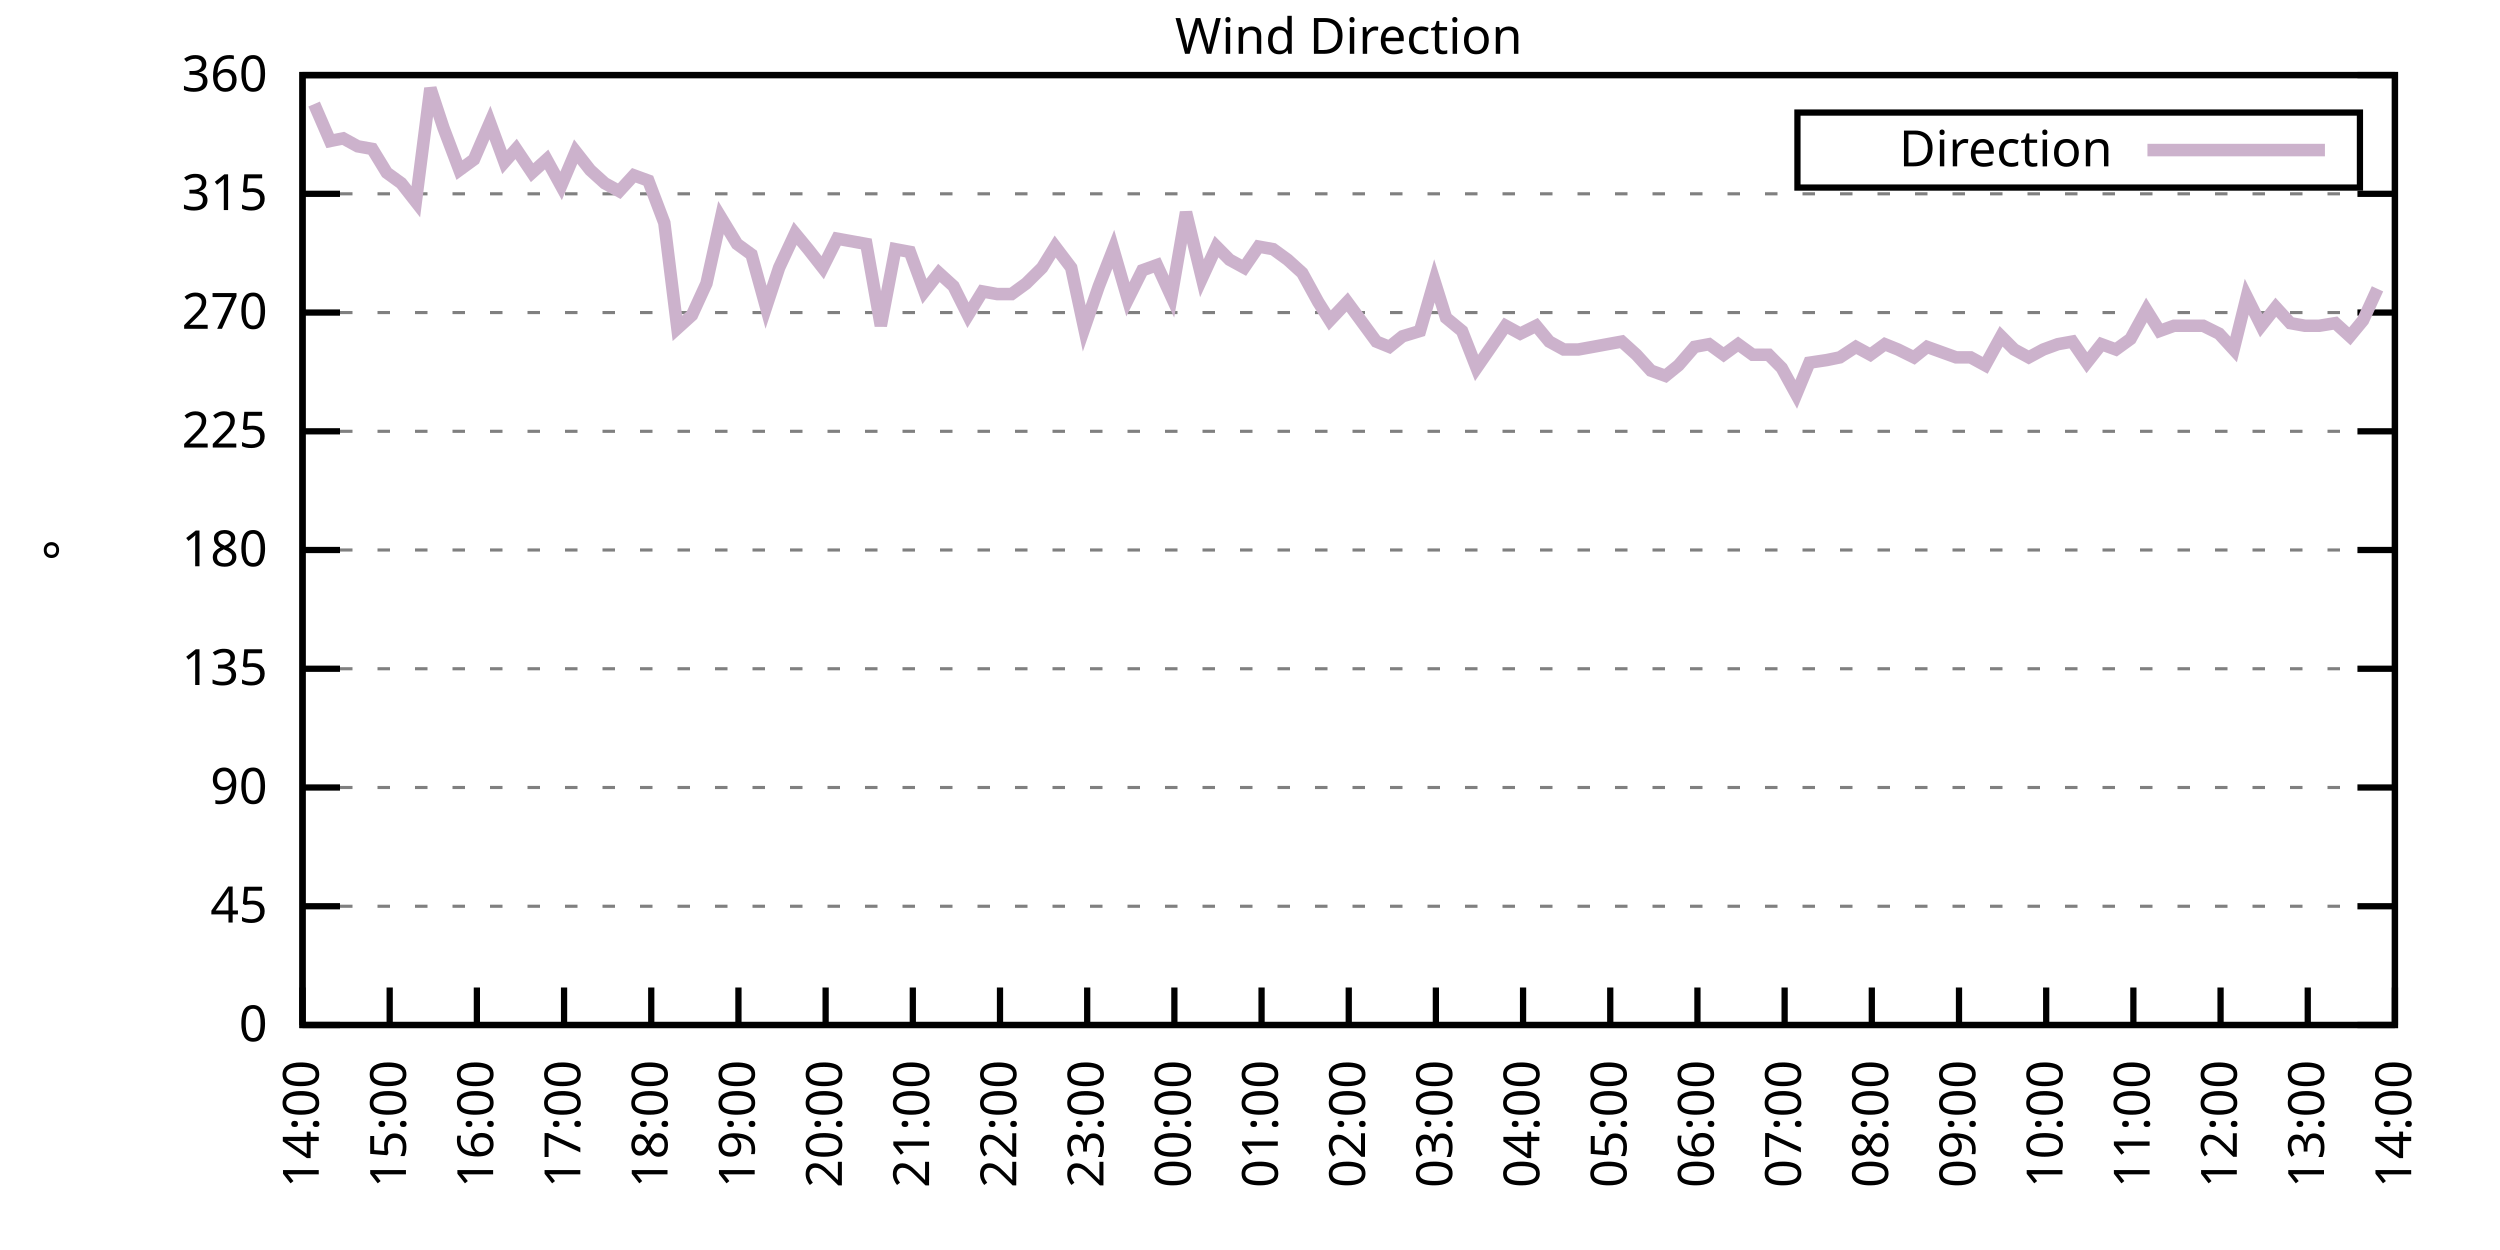
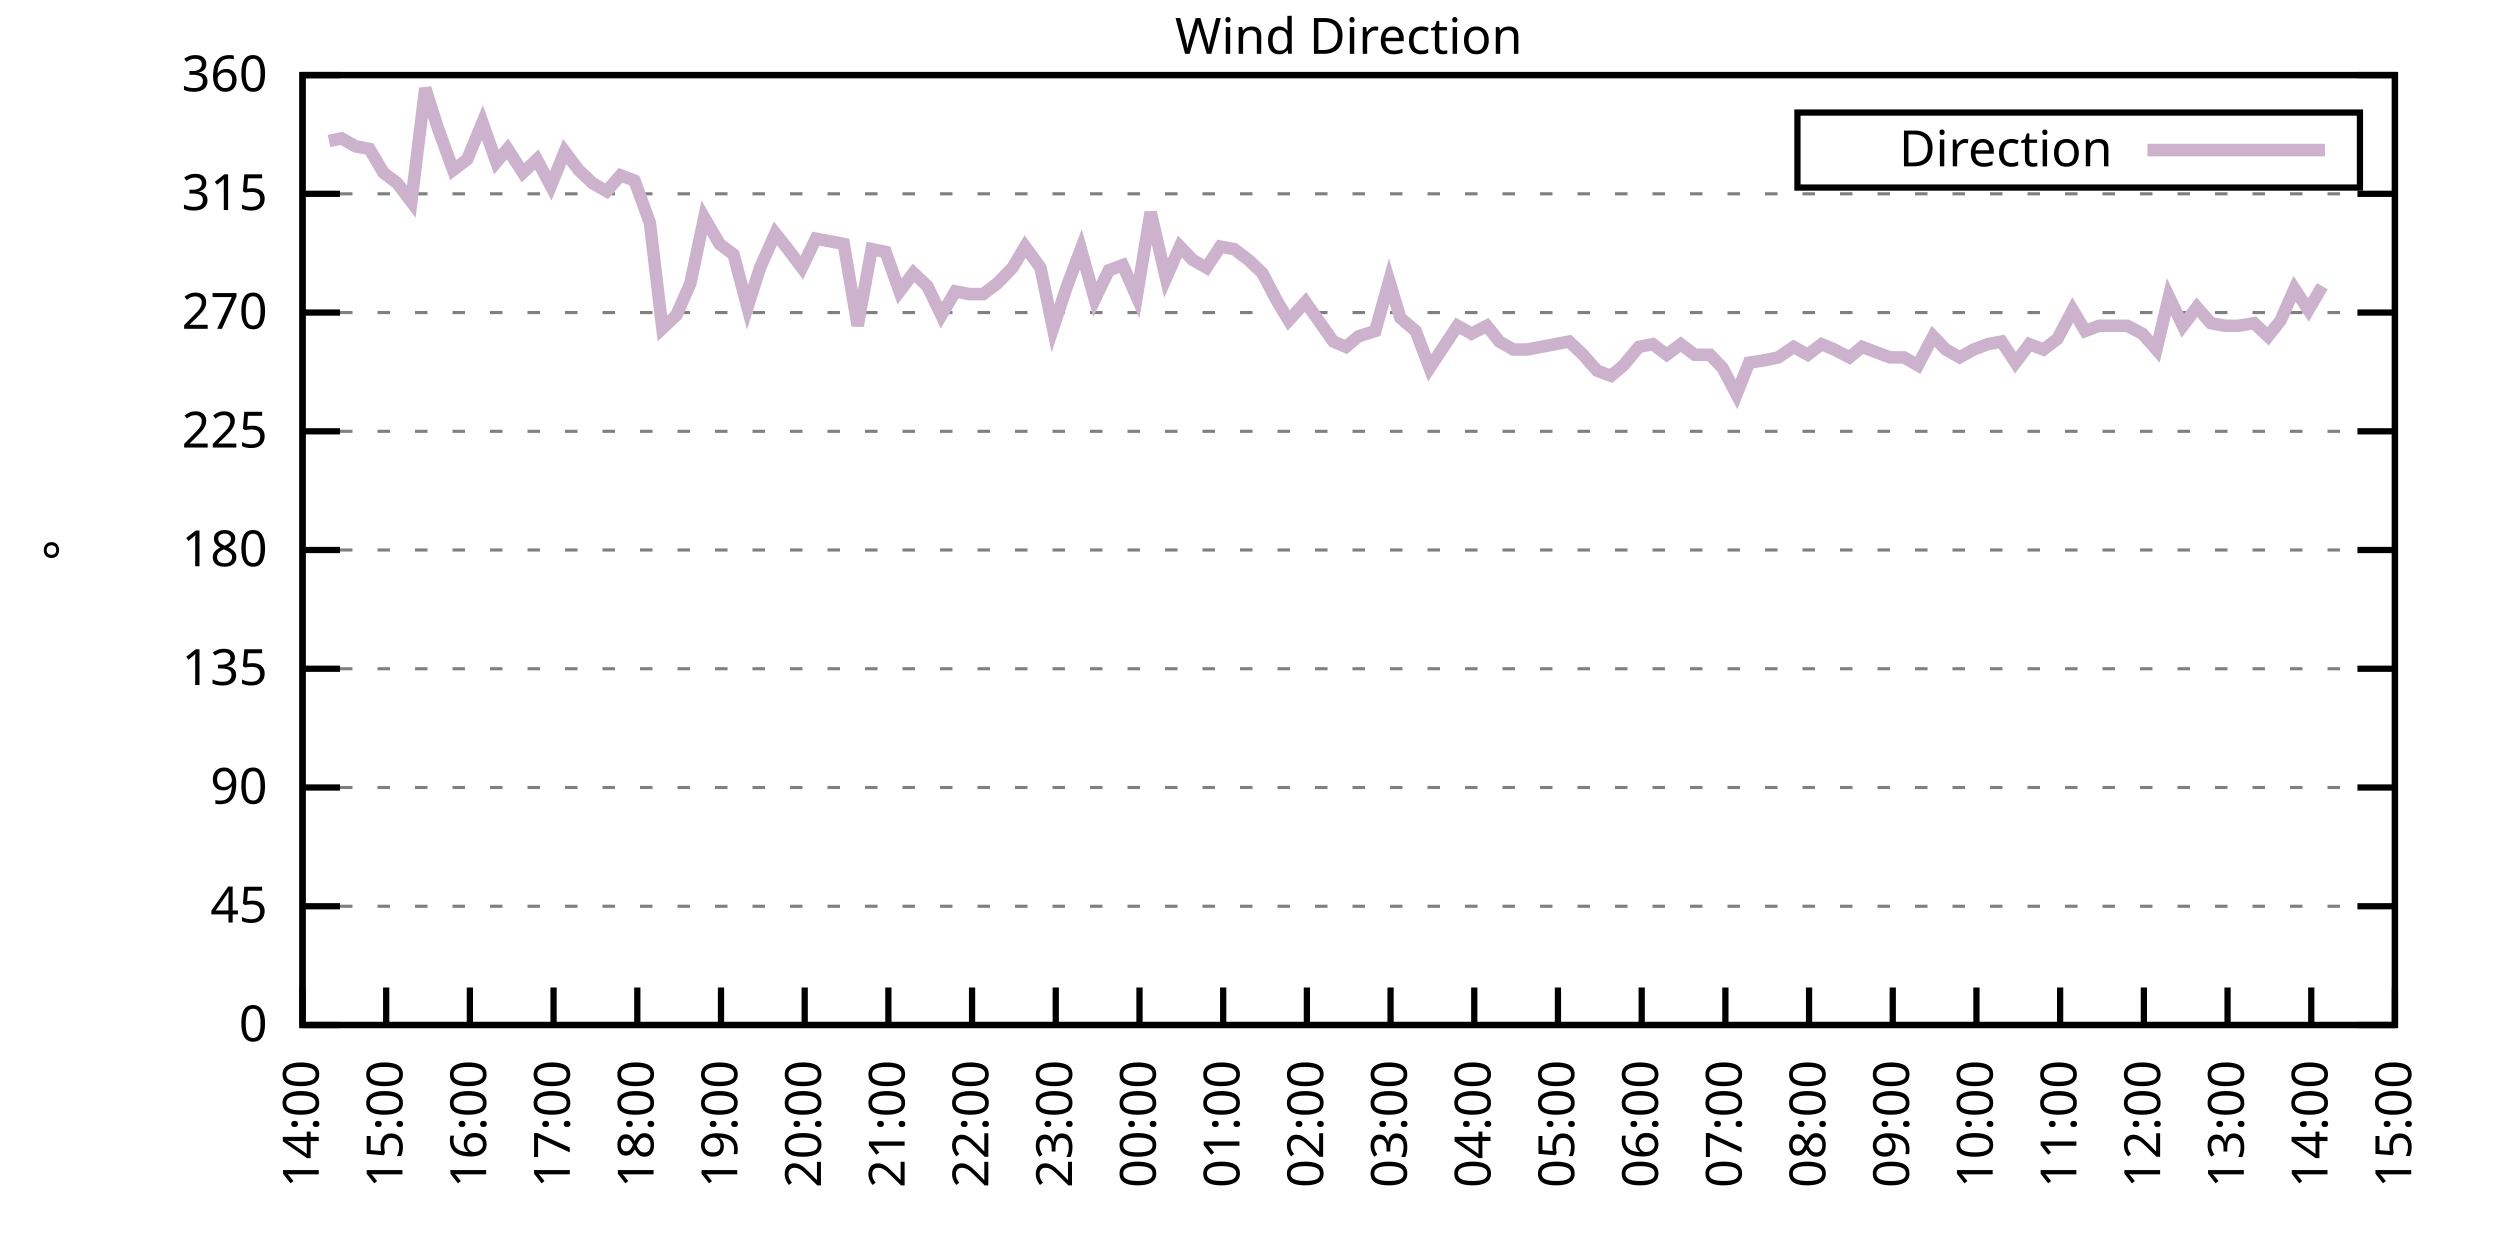
<svg xmlns="http://www.w3.org/2000/svg" xmlns:xlink="http://www.w3.org/1999/xlink" width="400" height="200" viewBox="0 0 400 200">
  <g id="gnuplot_canvas">
    <rect x="0" y="0" width="400" height="200" fill="none" />
    <defs>
      <circle id="gpDot" r="0.5" stroke-width="0.5" stroke="currentColor" />
      <path id="gpPt0" stroke-width="0.333" stroke="currentColor" d="M-1,0 h2 M0,-1 v2" />
      <path id="gpPt1" stroke-width="0.333" stroke="currentColor" d="M-1,-1 L1,1 M1,-1 L-1,1" />
      <path id="gpPt2" stroke-width="0.333" stroke="currentColor" d="M-1,0 L1,0 M0,-1 L0,1 M-1,-1 L1,1 M-1,1 L1,-1" />
      <rect id="gpPt3" stroke-width="0.333" stroke="currentColor" x="-1" y="-1" width="2" height="2" />
      <rect id="gpPt4" stroke-width="0.333" stroke="currentColor" fill="currentColor" x="-1" y="-1" width="2" height="2" />
      <circle id="gpPt5" stroke-width="0.333" stroke="currentColor" cx="0" cy="0" r="1" />
      <use xlink:href="#gpPt5" id="gpPt6" fill="currentColor" stroke="none" />
      <path id="gpPt7" stroke-width="0.333" stroke="currentColor" d="M0,-1.33 L-1.33,0.67 L1.33,0.67 z" />
      <use xlink:href="#gpPt7" id="gpPt8" fill="currentColor" stroke="none" />
      <use xlink:href="#gpPt7" id="gpPt9" stroke="currentColor" transform="rotate(180)" />
      <use xlink:href="#gpPt9" id="gpPt10" fill="currentColor" stroke="none" />
      <use xlink:href="#gpPt3" id="gpPt11" stroke="currentColor" transform="rotate(45)" />
      <use xlink:href="#gpPt11" id="gpPt12" fill="currentColor" stroke="none" />
      <path id="gpPt13" stroke-width="0.333" stroke="currentColor" d="M0,1.330 L1.265,0.411 L0.782,-1.067 L-0.782,-1.076 L-1.265,0.411 z" />
      <use xlink:href="#gpPt13" id="gpPt14" fill="currentColor" stroke="none" />
      <filter id="textbox" filterUnits="objectBoundingBox" x="0" y="0" height="1" width="1">
        <feFlood flood-color="white" flood-opacity="1" result="bgnd" />
        <feComposite in="SourceGraphic" in2="bgnd" operator="atop" />
      </filter>
      <filter id="greybox" filterUnits="objectBoundingBox" x="0" y="0" height="1" width="1">
        <feFlood flood-color="lightgrey" flood-opacity="1" result="grey" />
        <feComposite in="SourceGraphic" in2="grey" operator="atop" />
      </filter>
    </defs>
    <g fill="none" color="white" stroke="currentColor" stroke-width="1.00" stroke-linecap="butt" stroke-linejoin="miter">
</g>
    <g fill="none" color="black" stroke="currentColor" stroke-width="1.00" stroke-linecap="butt" stroke-linejoin="miter">
      <g stroke="none" shape-rendering="crispEdges">
        <polygon fill="rgb(255, 255, 255)" points="48.40,164.00 383.18,164.00 383.18,12.02 48.40,12.02 " />
      </g>
    </g>
    <g fill="none" color="black" stroke="currentColor" stroke-width="1.00" stroke-linecap="butt" stroke-linejoin="miter">
</g>
    <g fill="none" color="black" stroke="black" stroke-width="0.50" stroke-linecap="butt" stroke-linejoin="miter">
</g>
    <g fill="none" color="gray" stroke="currentColor" stroke-width="0.50" stroke-linecap="butt" stroke-linejoin="miter">
      <path stroke="gray" stroke-dasharray="2,4" class="gridline" d="M48.40,164.00 L383.19,164.00  " />
    </g>
    <g fill="none" color="gray" stroke="gray" stroke-width="1.00" stroke-linecap="butt" stroke-linejoin="miter">
</g>
    <g fill="none" color="black" stroke="currentColor" stroke-width="1.00" stroke-linecap="butt" stroke-linejoin="miter">
      <path stroke="black" d="M48.40,164.00 L54.40,164.00 M383.19,164.00 L377.19,164.00  " />
      <g transform="translate(42.80,166.60)" stroke="none" fill="black" font-family="Sans" font-size="8.00" text-anchor="end">
        <text>
          <tspan font-family="Sans"> 0</tspan>
        </text>
      </g>
    </g>
    <g fill="none" color="black" stroke="currentColor" stroke-width="1.00" stroke-linecap="butt" stroke-linejoin="miter">
</g>
    <g fill="none" color="black" stroke="black" stroke-width="0.50" stroke-linecap="butt" stroke-linejoin="miter">
</g>
    <g fill="none" color="gray" stroke="currentColor" stroke-width="0.50" stroke-linecap="butt" stroke-linejoin="miter">
      <path stroke="gray" stroke-dasharray="2,4" class="gridline" d="M48.40,145.00 L383.19,145.00  " />
    </g>
    <g fill="none" color="gray" stroke="gray" stroke-width="1.00" stroke-linecap="butt" stroke-linejoin="miter">
</g>
    <g fill="none" color="black" stroke="currentColor" stroke-width="1.00" stroke-linecap="butt" stroke-linejoin="miter">
      <path stroke="black" d="M48.40,145.00 L54.40,145.00 M383.19,145.00 L377.19,145.00  " />
      <g transform="translate(42.80,147.60)" stroke="none" fill="black" font-family="Sans" font-size="8.00" text-anchor="end">
        <text>
          <tspan font-family="Sans"> 45</tspan>
        </text>
      </g>
    </g>
    <g fill="none" color="black" stroke="currentColor" stroke-width="1.00" stroke-linecap="butt" stroke-linejoin="miter">
</g>
    <g fill="none" color="black" stroke="black" stroke-width="0.50" stroke-linecap="butt" stroke-linejoin="miter">
</g>
    <g fill="none" color="gray" stroke="currentColor" stroke-width="0.50" stroke-linecap="butt" stroke-linejoin="miter">
      <path stroke="gray" stroke-dasharray="2,4" class="gridline" d="M48.40,126.00 L383.19,126.00  " />
    </g>
    <g fill="none" color="gray" stroke="gray" stroke-width="1.00" stroke-linecap="butt" stroke-linejoin="miter">
</g>
    <g fill="none" color="black" stroke="currentColor" stroke-width="1.00" stroke-linecap="butt" stroke-linejoin="miter">
      <path stroke="black" d="M48.40,126.00 L54.40,126.00 M383.19,126.00 L377.19,126.00  " />
      <g transform="translate(42.80,128.60)" stroke="none" fill="black" font-family="Sans" font-size="8.00" text-anchor="end">
        <text>
          <tspan font-family="Sans"> 90</tspan>
        </text>
      </g>
    </g>
    <g fill="none" color="black" stroke="currentColor" stroke-width="1.00" stroke-linecap="butt" stroke-linejoin="miter">
</g>
    <g fill="none" color="black" stroke="black" stroke-width="0.50" stroke-linecap="butt" stroke-linejoin="miter">
</g>
    <g fill="none" color="gray" stroke="currentColor" stroke-width="0.50" stroke-linecap="butt" stroke-linejoin="miter">
      <path stroke="gray" stroke-dasharray="2,4" class="gridline" d="M48.40,107.00 L383.19,107.00  " />
    </g>
    <g fill="none" color="gray" stroke="gray" stroke-width="1.00" stroke-linecap="butt" stroke-linejoin="miter">
</g>
    <g fill="none" color="black" stroke="currentColor" stroke-width="1.00" stroke-linecap="butt" stroke-linejoin="miter">
      <path stroke="black" d="M48.40,107.00 L54.40,107.00 M383.19,107.00 L377.19,107.00  " />
      <g transform="translate(42.80,109.60)" stroke="none" fill="black" font-family="Sans" font-size="8.00" text-anchor="end">
        <text>
          <tspan font-family="Sans"> 135</tspan>
        </text>
      </g>
    </g>
    <g fill="none" color="black" stroke="currentColor" stroke-width="1.00" stroke-linecap="butt" stroke-linejoin="miter">
</g>
    <g fill="none" color="black" stroke="black" stroke-width="0.50" stroke-linecap="butt" stroke-linejoin="miter">
</g>
    <g fill="none" color="gray" stroke="currentColor" stroke-width="0.50" stroke-linecap="butt" stroke-linejoin="miter">
      <path stroke="gray" stroke-dasharray="2,4" class="gridline" d="M48.40,88.00 L383.19,88.00  " />
    </g>
    <g fill="none" color="gray" stroke="gray" stroke-width="1.00" stroke-linecap="butt" stroke-linejoin="miter">
</g>
    <g fill="none" color="black" stroke="currentColor" stroke-width="1.00" stroke-linecap="butt" stroke-linejoin="miter">
      <path stroke="black" d="M48.40,88.00 L54.40,88.00 M383.19,88.00 L377.19,88.00  " />
      <g transform="translate(42.80,90.60)" stroke="none" fill="black" font-family="Sans" font-size="8.00" text-anchor="end">
        <text>
          <tspan font-family="Sans"> 180</tspan>
        </text>
      </g>
    </g>
    <g fill="none" color="black" stroke="currentColor" stroke-width="1.00" stroke-linecap="butt" stroke-linejoin="miter">
</g>
    <g fill="none" color="black" stroke="black" stroke-width="0.50" stroke-linecap="butt" stroke-linejoin="miter">
</g>
    <g fill="none" color="gray" stroke="currentColor" stroke-width="0.50" stroke-linecap="butt" stroke-linejoin="miter">
      <path stroke="gray" stroke-dasharray="2,4" class="gridline" d="M48.40,69.01 L383.19,69.01  " />
    </g>
    <g fill="none" color="gray" stroke="gray" stroke-width="1.00" stroke-linecap="butt" stroke-linejoin="miter">
</g>
    <g fill="none" color="black" stroke="currentColor" stroke-width="1.00" stroke-linecap="butt" stroke-linejoin="miter">
      <path stroke="black" d="M48.40,69.01 L54.40,69.01 M383.19,69.01 L377.19,69.01  " />
      <g transform="translate(42.80,71.61)" stroke="none" fill="black" font-family="Sans" font-size="8.00" text-anchor="end">
        <text>
          <tspan font-family="Sans"> 225</tspan>
        </text>
      </g>
    </g>
    <g fill="none" color="black" stroke="currentColor" stroke-width="1.00" stroke-linecap="butt" stroke-linejoin="miter">
</g>
    <g fill="none" color="black" stroke="black" stroke-width="0.50" stroke-linecap="butt" stroke-linejoin="miter">
</g>
    <g fill="none" color="gray" stroke="currentColor" stroke-width="0.50" stroke-linecap="butt" stroke-linejoin="miter">
      <path stroke="gray" stroke-dasharray="2,4" class="gridline" d="M48.40,50.01 L383.19,50.01  " />
    </g>
    <g fill="none" color="gray" stroke="gray" stroke-width="1.00" stroke-linecap="butt" stroke-linejoin="miter">
</g>
    <g fill="none" color="black" stroke="currentColor" stroke-width="1.00" stroke-linecap="butt" stroke-linejoin="miter">
      <path stroke="black" d="M48.40,50.01 L54.40,50.01 M383.19,50.01 L377.19,50.01  " />
      <g transform="translate(42.80,52.61)" stroke="none" fill="black" font-family="Sans" font-size="8.00" text-anchor="end">
        <text>
          <tspan font-family="Sans"> 270</tspan>
        </text>
      </g>
    </g>
    <g fill="none" color="black" stroke="currentColor" stroke-width="1.00" stroke-linecap="butt" stroke-linejoin="miter">
</g>
    <g fill="none" color="black" stroke="black" stroke-width="0.50" stroke-linecap="butt" stroke-linejoin="miter">
</g>
    <g fill="none" color="gray" stroke="currentColor" stroke-width="0.50" stroke-linecap="butt" stroke-linejoin="miter">
      <path stroke="gray" stroke-dasharray="2,4" class="gridline" d="M48.40,31.01 L383.19,31.01  " />
    </g>
    <g fill="none" color="gray" stroke="gray" stroke-width="1.00" stroke-linecap="butt" stroke-linejoin="miter">
</g>
    <g fill="none" color="black" stroke="currentColor" stroke-width="1.00" stroke-linecap="butt" stroke-linejoin="miter">
      <path stroke="black" d="M48.40,31.01 L54.40,31.01 M383.19,31.01 L377.19,31.01  " />
      <g transform="translate(42.80,33.61)" stroke="none" fill="black" font-family="Sans" font-size="8.00" text-anchor="end">
        <text>
          <tspan font-family="Sans"> 315</tspan>
        </text>
      </g>
    </g>
    <g fill="none" color="black" stroke="currentColor" stroke-width="1.00" stroke-linecap="butt" stroke-linejoin="miter">
</g>
    <g fill="none" color="black" stroke="black" stroke-width="0.50" stroke-linecap="butt" stroke-linejoin="miter">
</g>
    <g fill="none" color="gray" stroke="currentColor" stroke-width="0.50" stroke-linecap="butt" stroke-linejoin="miter">
      <path stroke="gray" stroke-dasharray="2,4" class="gridline" d="M48.40,12.01 L383.19,12.01  " />
    </g>
    <g fill="none" color="gray" stroke="gray" stroke-width="1.00" stroke-linecap="butt" stroke-linejoin="miter">
</g>
    <g fill="none" color="black" stroke="currentColor" stroke-width="1.00" stroke-linecap="butt" stroke-linejoin="miter">
      <path stroke="black" d="M48.40,12.01 L54.40,12.01 M383.19,12.01 L377.19,12.01  " />
      <g transform="translate(42.80,14.61)" stroke="none" fill="black" font-family="Sans" font-size="8.00" text-anchor="end">
        <text>
          <tspan font-family="Sans"> 360</tspan>
        </text>
      </g>
    </g>
    <g fill="none" color="black" stroke="currentColor" stroke-width="1.00" stroke-linecap="butt" stroke-linejoin="miter">
      <path stroke="black" d="M48.40,164.00 L48.40,158.00  " />
      <g transform="translate(51.00,169.60) rotate(270.00)" stroke="none" fill="black" font-family="Sans" font-size="8.00" text-anchor="end">
        <text>
          <tspan font-family="Sans">14:00</tspan>
        </text>
      </g>
    </g>
    <g fill="none" color="black" stroke="currentColor" stroke-width="1.00" stroke-linecap="butt" stroke-linejoin="miter">
-       <path stroke="black" d="M62.35,164.00 L62.35,158.00  " />
-       <g transform="translate(64.95,169.60) rotate(270.00)" stroke="none" fill="black" font-family="Sans" font-size="8.00" text-anchor="end">
+       <path stroke="black" d="M61.79,164.00 L61.79,158.00  " />
+       <g transform="translate(64.39,169.60) rotate(270.00)" stroke="none" fill="black" font-family="Sans" font-size="8.00" text-anchor="end">
        <text>
          <tspan font-family="Sans">15:00</tspan>
        </text>
      </g>
    </g>
    <g fill="none" color="black" stroke="currentColor" stroke-width="1.00" stroke-linecap="butt" stroke-linejoin="miter">
-       <path stroke="black" d="M76.30,164.00 L76.30,158.00  " />
-       <g transform="translate(78.90,169.60) rotate(270.00)" stroke="none" fill="black" font-family="Sans" font-size="8.00" text-anchor="end">
+       <path stroke="black" d="M75.18,164.00 L75.18,158.00  " />
+       <g transform="translate(77.78,169.60) rotate(270.00)" stroke="none" fill="black" font-family="Sans" font-size="8.00" text-anchor="end">
        <text>
          <tspan font-family="Sans">16:00</tspan>
        </text>
      </g>
    </g>
    <g fill="none" color="black" stroke="currentColor" stroke-width="1.00" stroke-linecap="butt" stroke-linejoin="miter">
-       <path stroke="black" d="M90.25,164.00 L90.25,158.00  " />
-       <g transform="translate(92.85,169.60) rotate(270.00)" stroke="none" fill="black" font-family="Sans" font-size="8.00" text-anchor="end">
+       <path stroke="black" d="M88.57,164.00 L88.57,158.00  " />
+       <g transform="translate(91.17,169.60) rotate(270.00)" stroke="none" fill="black" font-family="Sans" font-size="8.00" text-anchor="end">
        <text>
          <tspan font-family="Sans">17:00</tspan>
        </text>
      </g>
    </g>
    <g fill="none" color="black" stroke="currentColor" stroke-width="1.00" stroke-linecap="butt" stroke-linejoin="miter">
-       <path stroke="black" d="M104.20,164.00 L104.20,158.00  " />
-       <g transform="translate(106.80,169.60) rotate(270.00)" stroke="none" fill="black" font-family="Sans" font-size="8.00" text-anchor="end">
+       <path stroke="black" d="M101.97,164.00 L101.97,158.00  " />
+       <g transform="translate(104.57,169.60) rotate(270.00)" stroke="none" fill="black" font-family="Sans" font-size="8.00" text-anchor="end">
        <text>
          <tspan font-family="Sans">18:00</tspan>
        </text>
      </g>
    </g>
    <g fill="none" color="black" stroke="currentColor" stroke-width="1.00" stroke-linecap="butt" stroke-linejoin="miter">
-       <path stroke="black" d="M118.15,164.00 L118.15,158.00  " />
-       <g transform="translate(120.75,169.60) rotate(270.00)" stroke="none" fill="black" font-family="Sans" font-size="8.00" text-anchor="end">
+       <path stroke="black" d="M115.36,164.00 L115.36,158.00  " />
+       <g transform="translate(117.96,169.60) rotate(270.00)" stroke="none" fill="black" font-family="Sans" font-size="8.00" text-anchor="end">
        <text>
          <tspan font-family="Sans">19:00</tspan>
        </text>
      </g>
    </g>
    <g fill="none" color="black" stroke="currentColor" stroke-width="1.00" stroke-linecap="butt" stroke-linejoin="miter">
-       <path stroke="black" d="M132.10,164.00 L132.10,158.00  " />
-       <g transform="translate(134.70,169.60) rotate(270.00)" stroke="none" fill="black" font-family="Sans" font-size="8.00" text-anchor="end">
+       <path stroke="black" d="M128.75,164.00 L128.75,158.00  " />
+       <g transform="translate(131.35,169.60) rotate(270.00)" stroke="none" fill="black" font-family="Sans" font-size="8.00" text-anchor="end">
        <text>
          <tspan font-family="Sans">20:00</tspan>
        </text>
      </g>
    </g>
    <g fill="none" color="black" stroke="currentColor" stroke-width="1.00" stroke-linecap="butt" stroke-linejoin="miter">
-       <path stroke="black" d="M146.05,164.00 L146.05,158.00  " />
-       <g transform="translate(148.65,169.60) rotate(270.00)" stroke="none" fill="black" font-family="Sans" font-size="8.00" text-anchor="end">
+       <path stroke="black" d="M142.14,164.00 L142.14,158.00  " />
+       <g transform="translate(144.74,169.60) rotate(270.00)" stroke="none" fill="black" font-family="Sans" font-size="8.00" text-anchor="end">
        <text>
          <tspan font-family="Sans">21:00</tspan>
        </text>
      </g>
    </g>
    <g fill="none" color="black" stroke="currentColor" stroke-width="1.00" stroke-linecap="butt" stroke-linejoin="miter">
-       <path stroke="black" d="M160.00,164.00 L160.00,158.00  " />
-       <g transform="translate(162.60,169.60) rotate(270.00)" stroke="none" fill="black" font-family="Sans" font-size="8.00" text-anchor="end">
+       <path stroke="black" d="M155.53,164.00 L155.53,158.00  " />
+       <g transform="translate(158.13,169.60) rotate(270.00)" stroke="none" fill="black" font-family="Sans" font-size="8.00" text-anchor="end">
        <text>
          <tspan font-family="Sans">22:00</tspan>
        </text>
      </g>
    </g>
    <g fill="none" color="black" stroke="currentColor" stroke-width="1.00" stroke-linecap="butt" stroke-linejoin="miter">
-       <path stroke="black" d="M173.95,164.00 L173.95,158.00  " />
-       <g transform="translate(176.55,169.60) rotate(270.00)" stroke="none" fill="black" font-family="Sans" font-size="8.00" text-anchor="end">
+       <path stroke="black" d="M168.92,164.00 L168.92,158.00  " />
+       <g transform="translate(171.52,169.60) rotate(270.00)" stroke="none" fill="black" font-family="Sans" font-size="8.00" text-anchor="end">
        <text>
          <tspan font-family="Sans">23:00</tspan>
        </text>
      </g>
    </g>
    <g fill="none" color="black" stroke="currentColor" stroke-width="1.00" stroke-linecap="butt" stroke-linejoin="miter">
-       <path stroke="black" d="M187.90,164.00 L187.90,158.00  " />
-       <g transform="translate(190.50,169.60) rotate(270.00)" stroke="none" fill="black" font-family="Sans" font-size="8.00" text-anchor="end">
+       <path stroke="black" d="M182.32,164.00 L182.32,158.00  " />
+       <g transform="translate(184.92,169.60) rotate(270.00)" stroke="none" fill="black" font-family="Sans" font-size="8.00" text-anchor="end">
        <text>
          <tspan font-family="Sans">00:00</tspan>
        </text>
      </g>
    </g>
    <g fill="none" color="black" stroke="currentColor" stroke-width="1.00" stroke-linecap="butt" stroke-linejoin="miter">
-       <path stroke="black" d="M201.85,164.00 L201.85,158.00  " />
-       <g transform="translate(204.45,169.60) rotate(270.00)" stroke="none" fill="black" font-family="Sans" font-size="8.00" text-anchor="end">
+       <path stroke="black" d="M195.71,164.00 L195.71,158.00  " />
+       <g transform="translate(198.31,169.60) rotate(270.00)" stroke="none" fill="black" font-family="Sans" font-size="8.00" text-anchor="end">
        <text>
          <tspan font-family="Sans">01:00</tspan>
        </text>
      </g>
    </g>
    <g fill="none" color="black" stroke="currentColor" stroke-width="1.00" stroke-linecap="butt" stroke-linejoin="miter">
-       <path stroke="black" d="M215.80,164.00 L215.80,158.00  " />
-       <g transform="translate(218.40,169.60) rotate(270.00)" stroke="none" fill="black" font-family="Sans" font-size="8.00" text-anchor="end">
+       <path stroke="black" d="M209.10,164.00 L209.10,158.00  " />
+       <g transform="translate(211.70,169.60) rotate(270.00)" stroke="none" fill="black" font-family="Sans" font-size="8.00" text-anchor="end">
        <text>
          <tspan font-family="Sans">02:00</tspan>
        </text>
      </g>
    </g>
    <g fill="none" color="black" stroke="currentColor" stroke-width="1.00" stroke-linecap="butt" stroke-linejoin="miter">
-       <path stroke="black" d="M229.74,164.00 L229.74,158.00  " />
-       <g transform="translate(232.34,169.60) rotate(270.00)" stroke="none" fill="black" font-family="Sans" font-size="8.00" text-anchor="end">
+       <path stroke="black" d="M222.49,164.00 L222.49,158.00  " />
+       <g transform="translate(225.09,169.60) rotate(270.00)" stroke="none" fill="black" font-family="Sans" font-size="8.00" text-anchor="end">
        <text>
          <tspan font-family="Sans">03:00</tspan>
        </text>
      </g>
    </g>
    <g fill="none" color="black" stroke="currentColor" stroke-width="1.00" stroke-linecap="butt" stroke-linejoin="miter">
-       <path stroke="black" d="M243.69,164.00 L243.69,158.00  " />
-       <g transform="translate(246.29,169.60) rotate(270.00)" stroke="none" fill="black" font-family="Sans" font-size="8.00" text-anchor="end">
+       <path stroke="black" d="M235.88,164.00 L235.88,158.00  " />
+       <g transform="translate(238.48,169.60) rotate(270.00)" stroke="none" fill="black" font-family="Sans" font-size="8.00" text-anchor="end">
        <text>
          <tspan font-family="Sans">04:00</tspan>
        </text>
      </g>
    </g>
    <g fill="none" color="black" stroke="currentColor" stroke-width="1.00" stroke-linecap="butt" stroke-linejoin="miter">
-       <path stroke="black" d="M257.64,164.00 L257.64,158.00  " />
-       <g transform="translate(260.24,169.60) rotate(270.00)" stroke="none" fill="black" font-family="Sans" font-size="8.00" text-anchor="end">
+       <path stroke="black" d="M249.27,164.00 L249.27,158.00  " />
+       <g transform="translate(251.87,169.60) rotate(270.00)" stroke="none" fill="black" font-family="Sans" font-size="8.00" text-anchor="end">
        <text>
          <tspan font-family="Sans">05:00</tspan>
        </text>
      </g>
    </g>
    <g fill="none" color="black" stroke="currentColor" stroke-width="1.00" stroke-linecap="butt" stroke-linejoin="miter">
-       <path stroke="black" d="M271.59,164.00 L271.59,158.00  " />
-       <g transform="translate(274.19,169.60) rotate(270.00)" stroke="none" fill="black" font-family="Sans" font-size="8.00" text-anchor="end">
+       <path stroke="black" d="M262.67,164.00 L262.67,158.00  " />
+       <g transform="translate(265.27,169.60) rotate(270.00)" stroke="none" fill="black" font-family="Sans" font-size="8.00" text-anchor="end">
        <text>
          <tspan font-family="Sans">06:00</tspan>
        </text>
      </g>
    </g>
    <g fill="none" color="black" stroke="currentColor" stroke-width="1.00" stroke-linecap="butt" stroke-linejoin="miter">
-       <path stroke="black" d="M285.54,164.00 L285.54,158.00  " />
-       <g transform="translate(288.14,169.60) rotate(270.00)" stroke="none" fill="black" font-family="Sans" font-size="8.00" text-anchor="end">
+       <path stroke="black" d="M276.06,164.00 L276.06,158.00  " />
+       <g transform="translate(278.66,169.60) rotate(270.00)" stroke="none" fill="black" font-family="Sans" font-size="8.00" text-anchor="end">
        <text>
          <tspan font-family="Sans">07:00</tspan>
        </text>
      </g>
    </g>
    <g fill="none" color="black" stroke="currentColor" stroke-width="1.00" stroke-linecap="butt" stroke-linejoin="miter">
-       <path stroke="black" d="M299.49,164.00 L299.49,158.00  " />
-       <g transform="translate(302.09,169.60) rotate(270.00)" stroke="none" fill="black" font-family="Sans" font-size="8.00" text-anchor="end">
+       <path stroke="black" d="M289.45,164.00 L289.45,158.00  " />
+       <g transform="translate(292.05,169.60) rotate(270.00)" stroke="none" fill="black" font-family="Sans" font-size="8.00" text-anchor="end">
        <text>
          <tspan font-family="Sans">08:00</tspan>
        </text>
      </g>
    </g>
    <g fill="none" color="black" stroke="currentColor" stroke-width="1.00" stroke-linecap="butt" stroke-linejoin="miter">
-       <path stroke="black" d="M313.44,164.00 L313.44,158.00  " />
-       <g transform="translate(316.04,169.60) rotate(270.00)" stroke="none" fill="black" font-family="Sans" font-size="8.00" text-anchor="end">
+       <path stroke="black" d="M302.84,164.00 L302.84,158.00  " />
+       <g transform="translate(305.44,169.60) rotate(270.00)" stroke="none" fill="black" font-family="Sans" font-size="8.00" text-anchor="end">
        <text>
          <tspan font-family="Sans">09:00</tspan>
        </text>
      </g>
    </g>
    <g fill="none" color="black" stroke="currentColor" stroke-width="1.00" stroke-linecap="butt" stroke-linejoin="miter">
-       <path stroke="black" d="M327.39,164.00 L327.39,158.00  " />
-       <g transform="translate(329.99,169.60) rotate(270.00)" stroke="none" fill="black" font-family="Sans" font-size="8.00" text-anchor="end">
+       <path stroke="black" d="M316.23,164.00 L316.23,158.00  " />
+       <g transform="translate(318.83,169.60) rotate(270.00)" stroke="none" fill="black" font-family="Sans" font-size="8.00" text-anchor="end">
        <text>
          <tspan font-family="Sans">10:00</tspan>
        </text>
      </g>
    </g>
    <g fill="none" color="black" stroke="currentColor" stroke-width="1.00" stroke-linecap="butt" stroke-linejoin="miter">
-       <path stroke="black" d="M341.34,164.00 L341.34,158.00  " />
-       <g transform="translate(343.94,169.60) rotate(270.00)" stroke="none" fill="black" font-family="Sans" font-size="8.00" text-anchor="end">
+       <path stroke="black" d="M329.62,164.00 L329.62,158.00  " />
+       <g transform="translate(332.22,169.60) rotate(270.00)" stroke="none" fill="black" font-family="Sans" font-size="8.00" text-anchor="end">
        <text>
          <tspan font-family="Sans">11:00</tspan>
        </text>
      </g>
    </g>
    <g fill="none" color="black" stroke="currentColor" stroke-width="1.00" stroke-linecap="butt" stroke-linejoin="miter">
-       <path stroke="black" d="M355.29,164.00 L355.29,158.00  " />
-       <g transform="translate(357.89,169.60) rotate(270.00)" stroke="none" fill="black" font-family="Sans" font-size="8.00" text-anchor="end">
+       <path stroke="black" d="M343.02,164.00 L343.02,158.00  " />
+       <g transform="translate(345.62,169.60) rotate(270.00)" stroke="none" fill="black" font-family="Sans" font-size="8.00" text-anchor="end">
        <text>
          <tspan font-family="Sans">12:00</tspan>
        </text>
      </g>
    </g>
    <g fill="none" color="black" stroke="currentColor" stroke-width="1.00" stroke-linecap="butt" stroke-linejoin="miter">
-       <path stroke="black" d="M369.24,164.00 L369.24,158.00  " />
-       <g transform="translate(371.84,169.60) rotate(270.00)" stroke="none" fill="black" font-family="Sans" font-size="8.00" text-anchor="end">
+       <path stroke="black" d="M356.41,164.00 L356.41,158.00  " />
+       <g transform="translate(359.01,169.60) rotate(270.00)" stroke="none" fill="black" font-family="Sans" font-size="8.00" text-anchor="end">
        <text>
          <tspan font-family="Sans">13:00</tspan>
+         </text>
+       </g>
+     </g>
+     <g fill="none" color="black" stroke="currentColor" stroke-width="1.00" stroke-linecap="butt" stroke-linejoin="miter">
+       <path stroke="black" d="M369.80,164.00 L369.80,158.00  " />
+       <g transform="translate(372.40,169.60) rotate(270.00)" stroke="none" fill="black" font-family="Sans" font-size="8.00" text-anchor="end">
+         <text>
+           <tspan font-family="Sans">14:00</tspan>
        </text>
      </g>
    </g>
    <g fill="none" color="black" stroke="currentColor" stroke-width="1.00" stroke-linecap="butt" stroke-linejoin="miter">
      <path stroke="black" d="M383.19,164.00 L383.19,158.00  " />
      <g transform="translate(385.79,169.60) rotate(270.00)" stroke="none" fill="black" font-family="Sans" font-size="8.00" text-anchor="end">
        <text>
-           <tspan font-family="Sans">14:00</tspan>
+           <tspan font-family="Sans">15:00</tspan>
        </text>
      </g>
    </g>
    <g fill="none" color="black" stroke="currentColor" stroke-width="1.00" stroke-linecap="butt" stroke-linejoin="miter">
</g>
    <g fill="none" color="black" stroke="currentColor" stroke-width="1.00" stroke-linecap="butt" stroke-linejoin="miter">
      <path stroke="black" d="M48.40,12.01 L48.40,164.00 L383.19,164.00 L383.19,12.01 L48.40,12.01 Z  " />
    </g>
    <g fill="none" color="black" stroke="currentColor" stroke-width="1.00" stroke-linecap="butt" stroke-linejoin="miter">
</g>
    <g fill="none" color="black" stroke="currentColor" stroke-width="1.00" stroke-linecap="butt" stroke-linejoin="miter">
      <path stroke="black" d="M287.59,30.01 L287.59,18.01 L377.59,18.01 L377.59,30.01 L287.59,30.01 Z  " />
    </g>
    <g id="Wind_direction_plot_1">
      <g fill="none" color="white" stroke="black" stroke-width="2.00" stroke-linecap="butt" stroke-linejoin="miter">
</g>
      <g fill="none" color="black" stroke="currentColor" stroke-width="2.00" stroke-linecap="butt" stroke-linejoin="miter">
        <g transform="translate(337.99,26.61)" stroke="none" fill="black" font-family="Sans" font-size="8.00" text-anchor="end">
          <text>
            <tspan font-family="Sans">Direction</tspan>
          </text>
        </g>
      </g>
      <g fill="none" color="black" stroke="currentColor" stroke-width="2.00" stroke-linecap="butt" stroke-linejoin="miter">
-         <path stroke="rgb(204, 178, 204)" d="M343.59,24.01 L371.99,24.01 M50.26,16.65 L52.82,22.56 L54.91,22.14 L57.23,23.41 L59.56,23.83 L61.88,27.63   L64.21,29.32 L66.53,32.28 L68.86,14.12 L70.95,20.45 L73.51,27.21 L75.83,25.52 L78.39,19.61 L80.72,25.94   L82.58,23.83 L85.13,27.63 L87.46,25.52 L89.78,29.74 L92.11,24.25 L94.43,27.21 L96.76,29.32 L99.08,30.59   L101.41,28.05 L103.73,28.90 L106.29,35.65 L108.38,52.54 L110.71,50.43 L113.03,45.36 L115.36,34.81 L117.92,39.03   L120.24,40.72 L122.57,49.16 L124.66,42.83 L127.22,37.34 L129.31,39.87 L131.63,42.83 L133.96,38.19 L138.61,39.03   L140.93,52.12 L143.26,39.87 L145.58,40.30 L147.91,46.63 L150.23,43.67 L152.56,45.79 L154.88,50.43 L157.21,46.63   L159.53,47.05 L161.86,47.05 L164.18,45.36 L166.74,42.83 L168.83,39.45 L171.39,42.83 L173.48,52.54 L175.81,45.79   L178.13,39.87 L180.46,47.90 L182.78,43.25 L185.11,42.41 L187.43,47.47 L189.76,33.96 L192.31,44.52 L194.64,39.45   L196.73,41.56 L199.06,42.83 L201.38,39.45 L203.71,39.87 L206.03,41.56 L208.36,43.67 L210.91,48.32 L212.77,51.27   L215.56,48.32 L217.42,50.85 L220.21,54.65 L222.30,55.50 L224.40,53.81 L227.19,52.96 L229.51,44.94 L231.37,50.85   L233.93,52.96 L236.25,58.87 L238.58,55.50 L240.90,52.12 L243.23,53.39 L245.79,52.12 L247.88,54.65 L250.20,55.92   L252.53,55.92 L254.85,55.50 L257.18,55.07 L259.50,54.65 L261.83,56.76 L264.15,59.30 L266.48,60.14 L268.57,58.45   L271.13,55.50 L273.45,55.07 L275.78,56.76 L278.10,55.07 L280.43,56.76 L282.99,56.76 L285.08,58.87 L287.40,63.10   L289.50,58.03 L292.29,57.61 L294.38,57.18 L296.94,55.50 L299.26,56.76 L301.58,55.07 L303.68,55.92 L306.23,57.18   L308.33,55.50 L310.65,56.34 L312.98,57.18 L315.30,57.18 L317.63,58.45 L320.18,53.81 L322.28,55.92 L324.60,57.18   L326.93,55.92 L329.25,55.07 L331.58,54.65 L333.90,58.03 L336.23,55.07 L338.55,55.92 L340.88,54.23 L343.43,49.59   L345.53,52.96 L347.85,52.12 L350.18,52.12 L352.50,52.12 L355.06,53.39 L357.38,55.92 L359.48,47.47 L361.80,52.12   L364.13,49.16 L366.45,51.70 L368.78,52.12 L371.10,52.12 L373.66,51.70 L375.98,53.81 L378.08,51.27 L380.40,46.21    " />
+         <path stroke="rgb(204, 178, 204)" d="M343.59,24.01 L371.99,24.01 M52.64,22.56 L54.65,22.14 L56.88,23.41 L59.11,23.83 L61.35,27.63 L63.58,29.32   L65.81,32.28 L68.04,14.12 L70.05,20.45 L72.50,27.21 L74.74,25.52 L77.19,19.61 L79.42,25.94 L81.21,23.83   L83.66,27.63 L85.90,25.52 L88.13,29.74 L90.36,24.25 L92.59,27.21 L94.82,29.32 L97.06,30.59 L99.29,28.05   L101.52,28.90 L103.98,35.65 L105.98,52.54 L108.22,50.43 L110.45,45.36 L112.68,34.81 L115.13,39.03 L117.37,40.72   L119.60,49.16 L121.61,42.83 L124.06,37.34 L126.07,39.87 L128.30,42.83 L130.54,38.19 L135.00,39.03 L137.23,52.12   L139.46,39.87 L141.69,40.30 L143.93,46.63 L146.16,43.67 L148.39,45.79 L150.62,50.43 L152.85,46.63 L155.09,47.05   L157.32,47.05 L159.55,45.36 L162.01,42.83 L164.01,39.45 L166.47,42.83 L168.48,52.54 L170.71,45.79 L172.94,39.87   L175.17,47.90 L177.41,43.25 L179.64,42.41 L181.87,47.47 L184.10,33.96 L186.56,44.52 L188.79,39.45 L190.80,41.56   L193.03,42.83 L195.26,39.45 L197.49,39.87 L199.73,41.56 L201.96,43.67 L204.41,48.32 L206.20,51.27 L208.88,48.32   L210.66,50.85 L213.34,54.65 L215.35,55.50 L217.36,53.81 L220.04,52.96 L222.27,44.94 L224.05,50.85 L226.51,52.96   L228.74,58.87 L230.97,55.50 L233.20,52.12 L235.44,53.39 L237.89,52.12 L239.90,54.65 L242.13,55.92 L244.36,55.92   L246.60,55.50 L248.83,55.07 L251.06,54.65 L253.29,56.76 L255.52,59.30 L257.76,60.14 L259.76,58.45 L262.22,55.50   L264.45,55.07 L266.68,56.76 L268.92,55.07 L271.15,56.76 L273.60,56.76 L275.61,58.87 L277.84,63.10 L279.85,58.03   L282.53,57.61 L284.54,57.18 L286.99,55.50 L289.23,56.76 L291.46,55.07 L293.47,55.92 L295.92,57.18 L297.93,55.50   L300.16,56.34 L302.39,57.18 L304.63,57.18 L306.86,58.45 L309.31,53.81 L311.32,55.92 L313.55,57.18 L315.79,55.92   L318.02,55.07 L320.25,54.65 L322.48,58.03 L324.71,55.07 L326.95,55.92 L329.18,54.23 L331.63,49.59 L333.64,52.96   L335.87,52.12 L338.10,52.12 L340.34,52.12 L342.79,53.39 L345.02,55.92 L347.03,47.47 L349.26,52.12 L351.50,49.16   L353.73,51.70 L355.96,52.12 L358.19,52.12 L360.65,51.70 L362.88,53.81 L364.89,51.27 L367.12,46.21 L369.35,49.59   L371.58,45.79  " />
      </g>
    </g>
    <g fill="none" color="black" stroke="currentColor" stroke-width="2.00" stroke-linecap="butt" stroke-linejoin="miter">
</g>
    <g fill="none" color="black" stroke="black" stroke-width="1.00" stroke-linecap="butt" stroke-linejoin="miter">
</g>
    <g fill="none" color="black" stroke="currentColor" stroke-width="1.00" stroke-linecap="butt" stroke-linejoin="miter">
      <path stroke="black" d="M48.40,12.01 L48.40,164.00 L383.19,164.00 L383.19,12.01 L48.40,12.01 Z  " />
      <g transform="translate(12.80,88.01) rotate(270.00)" stroke="none" fill="black" font-family="Sans" font-size="8.00" text-anchor="middle">
        <text>
          <tspan font-family="Sans">°</tspan>
        </text>
      </g>
    </g>
    <g fill="none" color="black" stroke="currentColor" stroke-width="1.00" stroke-linecap="butt" stroke-linejoin="miter">
</g>
    <g fill="none" color="black" stroke="currentColor" stroke-width="1.00" stroke-linecap="butt" stroke-linejoin="miter">
      <g transform="translate(215.79,8.61)" stroke="none" fill="black" font-family="Sans" font-size="8.00" text-anchor="middle">
        <text>
          <tspan font-family="Sans">Wind Direction</tspan>
        </text>
      </g>
    </g>
    <g fill="none" color="black" stroke="currentColor" stroke-width="1.00" stroke-linecap="butt" stroke-linejoin="miter">
</g>
  </g>
</svg>
